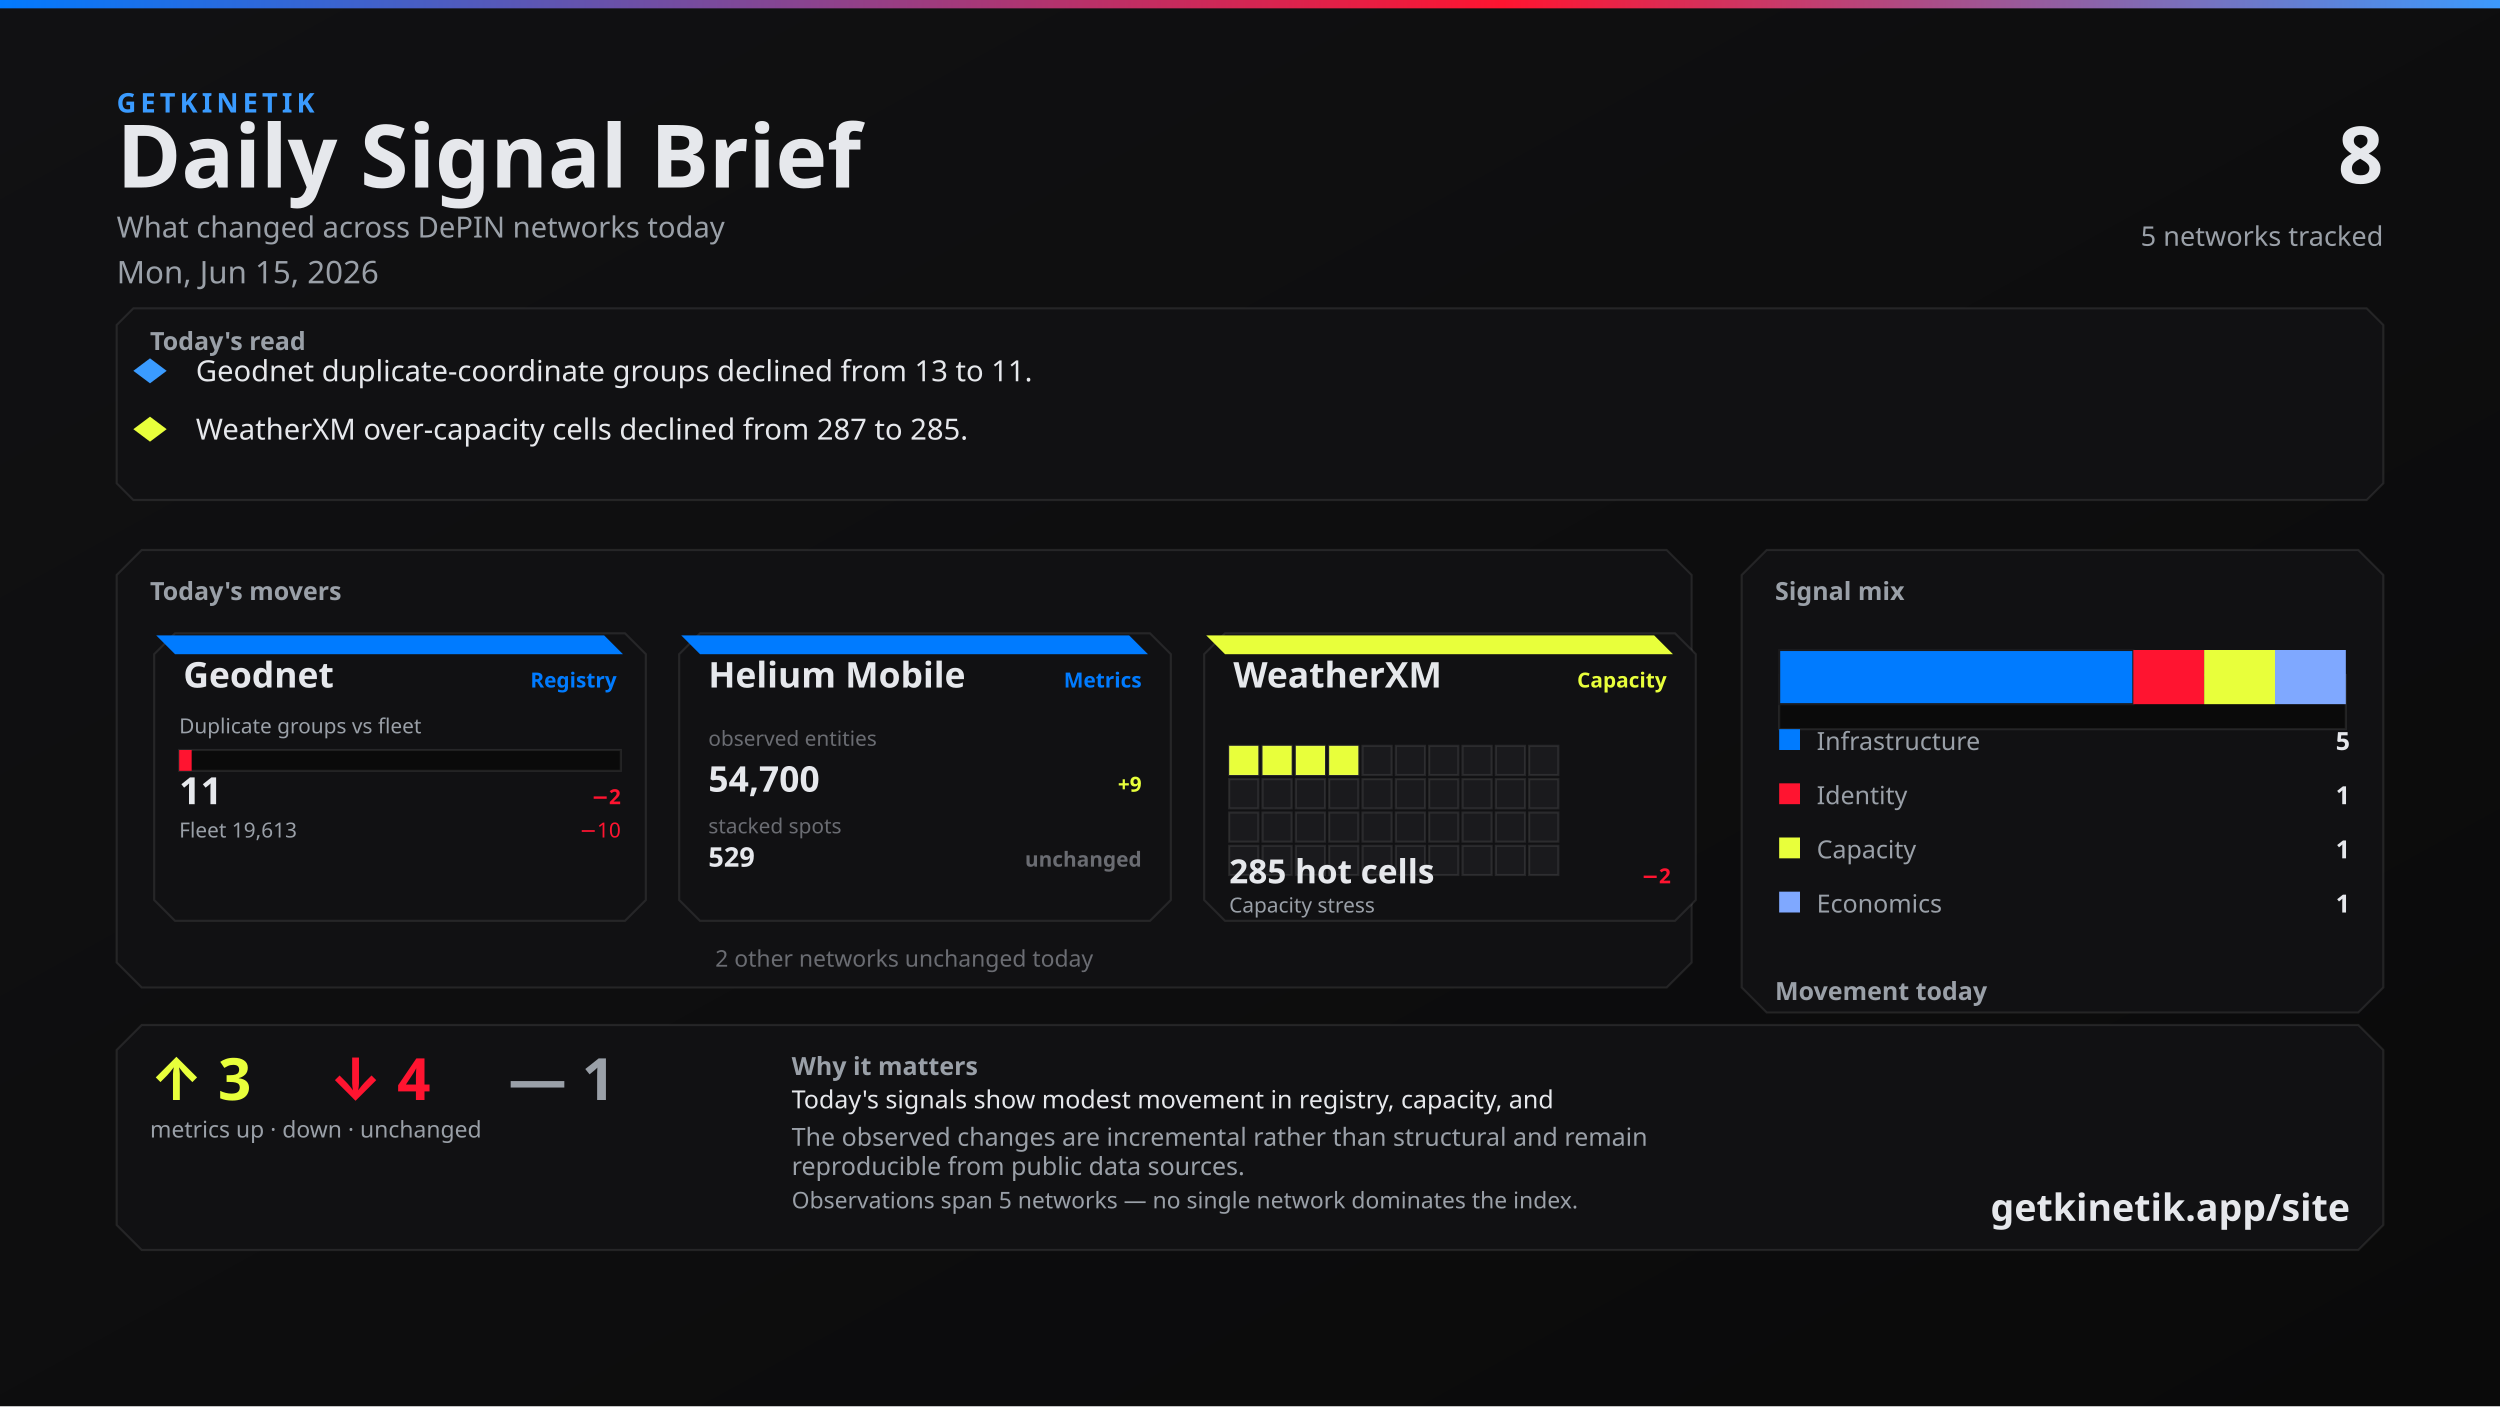
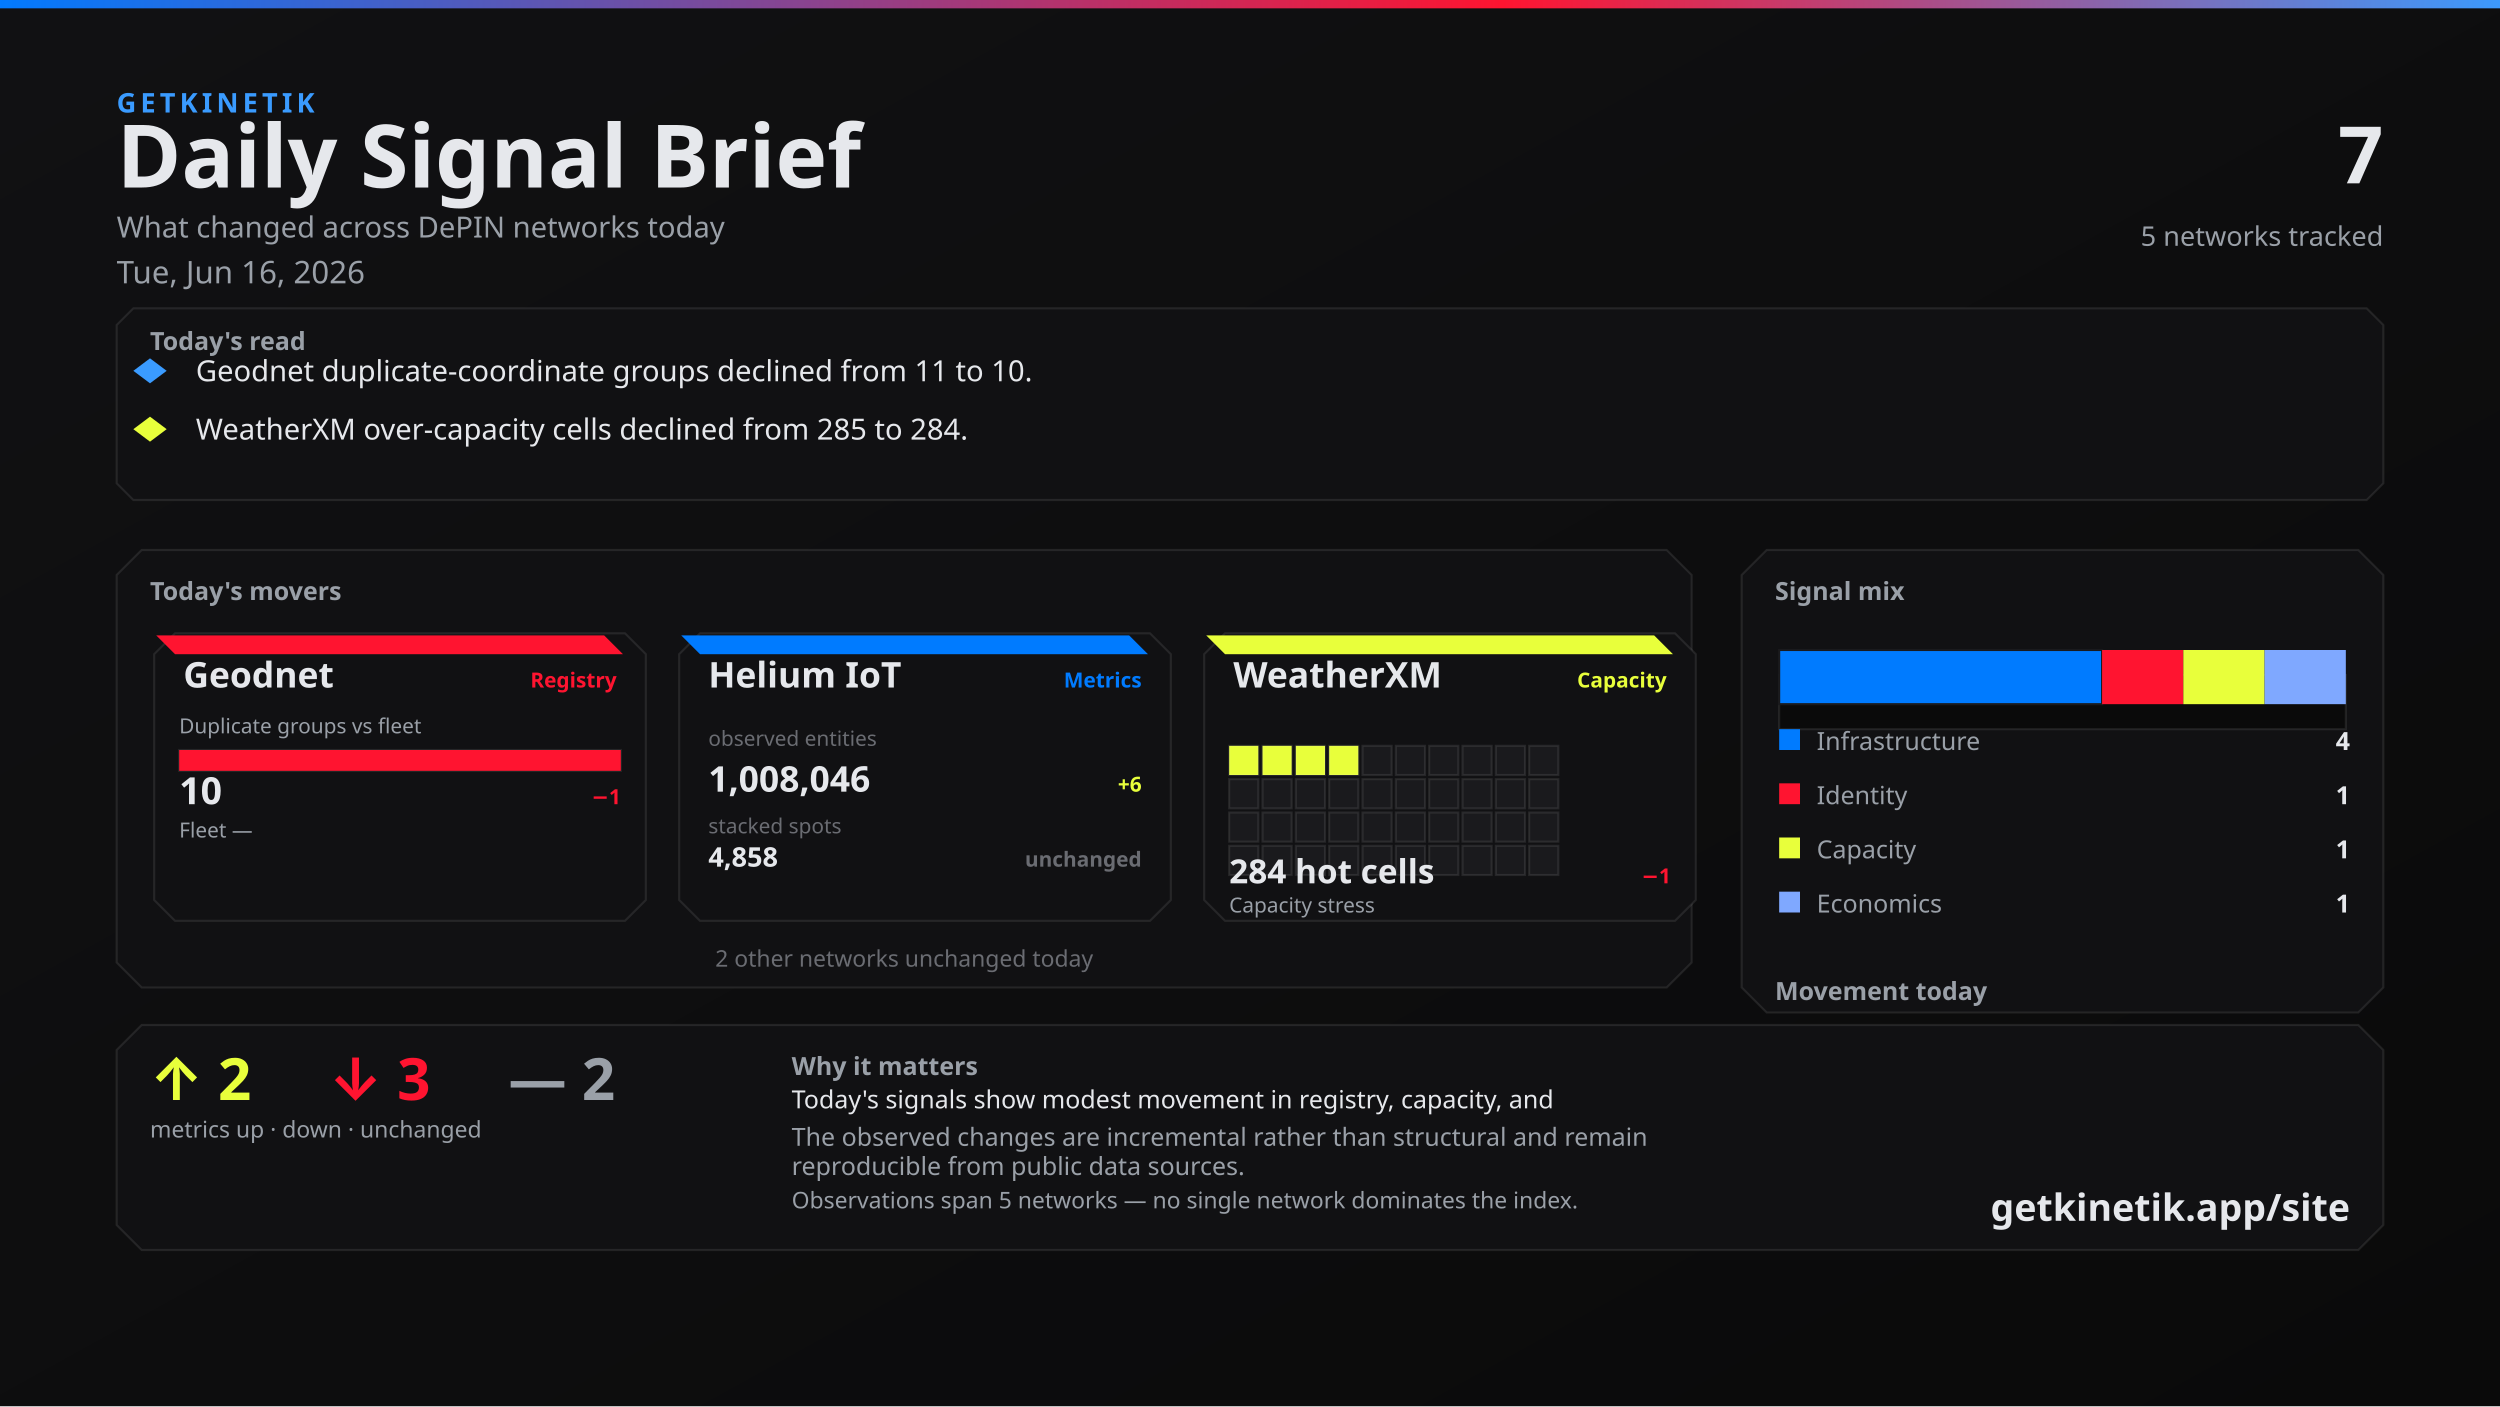
<svg xmlns="http://www.w3.org/2000/svg" width="1200" height="675" viewBox="0 0 1200 675">
  <defs>
    <linearGradient id="bg" x1="0" y1="0" x2="1" y2="1">
      <stop offset="0%" stop-color="#111113" />
      <stop offset="100%" stop-color="#0A0A0A" />
    </linearGradient>
    <linearGradient id="topline" x1="0" y1="0" x2="1" y2="0">
      <stop offset="0%" stop-color="#007BFF" />
      <stop offset="60%" stop-color="#FF1430" />
      <stop offset="100%" stop-color="#3A9BFF" />
    </linearGradient>
  </defs>
  <rect width="1200" height="675" fill="url(#bg)" />
  <rect x="0" y="0" width="1200" height="4" fill="url(#topline)" />
  <text x="56" y="54" fill="#3A9BFF" font-family="Segoe UI, system-ui, -apple-system, sans-serif" font-size="13" font-weight="700" letter-spacing="2">GETKINETIK</text>
  <text x="56" y="90" fill="#E6E8EC" font-family="Segoe UI, system-ui, -apple-system, sans-serif" font-size="42" font-weight="700">Daily Signal Brief</text>
  <text x="56" y="114" fill="#9AA0A8" font-family="Segoe UI, system-ui, -apple-system, sans-serif" font-size="14">What changed across DePIN networks today</text>
-   <text x="56" y="136" fill="#9AA0A8" font-family="Segoe UI, system-ui, -apple-system, sans-serif" font-size="15">Mon, Jun 15, 2026</text>
-   <text x="1144" y="88" fill="#E6E8EC" font-family="Segoe UI, system-ui, -apple-system, sans-serif" font-size="38" font-weight="700" text-anchor="end">8</text>
+   <text x="56" y="136" fill="#9AA0A8" font-family="Segoe UI, system-ui, -apple-system, sans-serif" font-size="15">Tue, Jun 16, 2026</text>
+   <text x="1144" y="88" fill="#E6E8EC" font-family="Segoe UI, system-ui, -apple-system, sans-serif" font-size="38" font-weight="700" text-anchor="end">7</text>
  <text x="1144" y="118" fill="#9AA0A8" font-family="Segoe UI, system-ui, -apple-system, sans-serif" font-size="13" text-anchor="end">5 networks tracked</text>
  <path d="M 64 148 L 1136 148 L 1144 156 L 1144 232 L 1136 240 L 64 240 L 56 232 L 56 156 Z" fill="#111113" stroke="rgba(230, 232, 236, 0.10)" />
  <text x="72" y="168" fill="#9AA0A8" font-family="Segoe UI, system-ui, -apple-system, sans-serif" font-size="12" font-weight="700">Today's read</text>
  <polygon points="72,172 80,178 72,184 64,178" fill="#3A9BFF" />
-   <text x="94" y="183" fill="#E6E8EC" font-family="Segoe UI, system-ui, -apple-system, sans-serif" font-size="14">Geodnet duplicate-coordinate groups declined from 13 to 11.</text>
+   <text x="94" y="183" fill="#E6E8EC" font-family="Segoe UI, system-ui, -apple-system, sans-serif" font-size="14">Geodnet duplicate-coordinate groups declined from 11 to 10.</text>
  <polygon points="72,200 80,206 72,212 64,206" fill="#E8FF3B" />
-   <text x="94" y="211" fill="#E6E8EC" font-family="Segoe UI, system-ui, -apple-system, sans-serif" font-size="14">WeatherXM over-capacity cells declined from 287 to 285.</text>
+   <text x="94" y="211" fill="#E6E8EC" font-family="Segoe UI, system-ui, -apple-system, sans-serif" font-size="14">WeatherXM over-capacity cells declined from 285 to 284.</text>
  <path d="M 68 264 L 800 264 L 812 276 L 812 462 L 800 474 L 68 474 L 56 462 L 56 276 Z" fill="#111113" stroke="rgba(230, 232, 236, 0.10)" />
  <text x="72" y="288" fill="#9AA0A8" font-family="Segoe UI, system-ui, -apple-system, sans-serif" font-size="12" font-weight="700">Today's movers</text>
  <path d="M 84 304 L 300 304 L 310 314 L 310 432 L 300 442 L 84 442 L 74 432 L 74 314 Z" fill="#111113" stroke="rgba(230, 232, 236, 0.10)" />
-   <path d="M 75 305 L 290 305 L 299 314 L 84 314 Z" fill="#007BFF" />
+   <path d="M 75 305 L 290 305 L 299 314 L 84 314 Z" fill="#FF1430" />
  <text x="88" y="330" fill="#E6E8EC" font-family="Segoe UI, system-ui, -apple-system, sans-serif" font-size="17" font-weight="700">Geodnet</text>
-   <text x="296" y="330" fill="#007BFF" font-family="Segoe UI, system-ui, -apple-system, sans-serif" font-size="10" font-weight="600" text-anchor="end">Registry</text>
+   <text x="296" y="330" fill="#FF1430" font-family="Segoe UI, system-ui, -apple-system, sans-serif" font-size="10" font-weight="600" text-anchor="end">Registry</text>
  <text x="86" y="352" fill="#9AA0A8" font-family="Segoe UI, system-ui, -apple-system, sans-serif" font-size="10">Duplicate groups vs fleet</text>
  <rect x="86" y="360" width="212" height="10" fill="#0A0A0A" stroke="rgba(230, 232, 236, 0.10)" />
-   <rect x="86" y="360" width="6" height="10" fill="#FF1430" />
-   <text x="86" y="386" fill="#E6E8EC" font-family="system-ui,sans-serif" font-size="18" font-weight="700">11</text>
-   <text x="298" y="386" fill="#FF1430" font-family="system-ui,sans-serif" font-size="10" font-weight="700" text-anchor="end">−2</text>
-   <text x="86" y="402" fill="#9AA0A8" font-family="Segoe UI, system-ui, -apple-system, sans-serif" font-size="10">Fleet 19,613</text>
-   <text x="298" y="402" fill="#FF1430" font-family="system-ui,sans-serif" font-size="10" text-anchor="end">−10</text>
+   <rect x="86" y="360" width="212" height="10" fill="#FF1430" />
+   <text x="86" y="386" fill="#E6E8EC" font-family="system-ui,sans-serif" font-size="18" font-weight="700">10</text>
+   <text x="298" y="386" fill="#FF1430" font-family="system-ui,sans-serif" font-size="10" font-weight="700" text-anchor="end">−1</text>
+   <text x="86" y="402" fill="#9AA0A8" font-family="Segoe UI, system-ui, -apple-system, sans-serif" font-size="10">Fleet —</text>
+   <text x="298" y="402" fill="#6A6C72" font-family="system-ui,sans-serif" font-size="10" text-anchor="end" />
  <path d="M 336 304 L 552 304 L 562 314 L 562 432 L 552 442 L 336 442 L 326 432 L 326 314 Z" fill="#111113" stroke="rgba(230, 232, 236, 0.10)" />
  <path d="M 327 305 L 542 305 L 551 314 L 336 314 Z" fill="#007BFF" />
-   <text x="340" y="330" fill="#E6E8EC" font-family="Segoe UI, system-ui, -apple-system, sans-serif" font-size="17" font-weight="700">Helium Mobile</text>
+   <text x="340" y="330" fill="#E6E8EC" font-family="Segoe UI, system-ui, -apple-system, sans-serif" font-size="17" font-weight="700">Helium IoT</text>
  <text x="548" y="330" fill="#007BFF" font-family="Segoe UI, system-ui, -apple-system, sans-serif" font-size="10" font-weight="600" text-anchor="end">Metrics</text>
  <text x="340" y="358" fill="#6A6C72" font-family="system-ui,sans-serif" font-size="10">observed entities</text>
-   <text x="340" y="380" fill="#E6E8EC" font-family="system-ui,sans-serif" font-size="17" font-weight="700">54,700</text>
-   <text x="548" y="380" fill="#E8FF3B" font-family="system-ui,sans-serif" font-size="10" font-weight="700" text-anchor="end">+9</text>
+   <text x="340" y="380" fill="#E6E8EC" font-family="system-ui,sans-serif" font-size="17" font-weight="700">1,008,046</text>
+   <text x="548" y="380" fill="#E8FF3B" font-family="system-ui,sans-serif" font-size="10" font-weight="700" text-anchor="end">+6</text>
  <text x="340" y="400" fill="#6A6C72" font-family="system-ui,sans-serif" font-size="10">stacked spots</text>
-   <text x="340" y="416" fill="#E6E8EC" font-family="system-ui,sans-serif" font-size="13" font-weight="700">529</text>
+   <text x="340" y="416" fill="#E6E8EC" font-family="system-ui,sans-serif" font-size="13" font-weight="700">4,858</text>
  <text x="548" y="416" fill="#6A6C72" font-family="system-ui,sans-serif" font-size="10" font-weight="700" text-anchor="end">unchanged</text>
  <path d="M 588 304 L 804 304 L 814 314 L 814 432 L 804 442 L 588 442 L 578 432 L 578 314 Z" fill="#111113" stroke="rgba(230, 232, 236, 0.10)" />
  <path d="M 579 305 L 794 305 L 803 314 L 588 314 Z" fill="#E8FF3B" />
  <text x="592" y="330" fill="#E6E8EC" font-family="Segoe UI, system-ui, -apple-system, sans-serif" font-size="17" font-weight="700">WeatherXM</text>
  <text x="800" y="330" fill="#E8FF3B" font-family="Segoe UI, system-ui, -apple-system, sans-serif" font-size="10" font-weight="600" text-anchor="end">Capacity</text>
  <rect x="590" y="358" width="14" height="14" fill="#E8FF3B" stroke="rgba(230, 232, 236, 0.10)" />
  <rect x="606" y="358" width="14" height="14" fill="#E8FF3B" stroke="rgba(230, 232, 236, 0.10)" />
  <rect x="622" y="358" width="14" height="14" fill="#E8FF3B" stroke="rgba(230, 232, 236, 0.10)" />
  <rect x="638" y="358" width="14" height="14" fill="#E8FF3B" stroke="rgba(230, 232, 236, 0.10)" />
  <rect x="654" y="358" width="14" height="14" fill="#1A1A1D" stroke="rgba(230, 232, 236, 0.10)" />
  <rect x="670" y="358" width="14" height="14" fill="#1A1A1D" stroke="rgba(230, 232, 236, 0.10)" />
  <rect x="686" y="358" width="14" height="14" fill="#1A1A1D" stroke="rgba(230, 232, 236, 0.10)" />
  <rect x="702" y="358" width="14" height="14" fill="#1A1A1D" stroke="rgba(230, 232, 236, 0.10)" />
  <rect x="718" y="358" width="14" height="14" fill="#1A1A1D" stroke="rgba(230, 232, 236, 0.10)" />
  <rect x="734" y="358" width="14" height="14" fill="#1A1A1D" stroke="rgba(230, 232, 236, 0.10)" />
  <rect x="590" y="374" width="14" height="14" fill="#1A1A1D" stroke="rgba(230, 232, 236, 0.10)" />
  <rect x="606" y="374" width="14" height="14" fill="#1A1A1D" stroke="rgba(230, 232, 236, 0.10)" />
  <rect x="622" y="374" width="14" height="14" fill="#1A1A1D" stroke="rgba(230, 232, 236, 0.10)" />
  <rect x="638" y="374" width="14" height="14" fill="#1A1A1D" stroke="rgba(230, 232, 236, 0.10)" />
  <rect x="654" y="374" width="14" height="14" fill="#1A1A1D" stroke="rgba(230, 232, 236, 0.10)" />
  <rect x="670" y="374" width="14" height="14" fill="#1A1A1D" stroke="rgba(230, 232, 236, 0.10)" />
  <rect x="686" y="374" width="14" height="14" fill="#1A1A1D" stroke="rgba(230, 232, 236, 0.10)" />
  <rect x="702" y="374" width="14" height="14" fill="#1A1A1D" stroke="rgba(230, 232, 236, 0.10)" />
  <rect x="718" y="374" width="14" height="14" fill="#1A1A1D" stroke="rgba(230, 232, 236, 0.10)" />
  <rect x="734" y="374" width="14" height="14" fill="#1A1A1D" stroke="rgba(230, 232, 236, 0.10)" />
  <rect x="590" y="390" width="14" height="14" fill="#1A1A1D" stroke="rgba(230, 232, 236, 0.10)" />
  <rect x="606" y="390" width="14" height="14" fill="#1A1A1D" stroke="rgba(230, 232, 236, 0.10)" />
  <rect x="622" y="390" width="14" height="14" fill="#1A1A1D" stroke="rgba(230, 232, 236, 0.10)" />
  <rect x="638" y="390" width="14" height="14" fill="#1A1A1D" stroke="rgba(230, 232, 236, 0.10)" />
  <rect x="654" y="390" width="14" height="14" fill="#1A1A1D" stroke="rgba(230, 232, 236, 0.10)" />
  <rect x="670" y="390" width="14" height="14" fill="#1A1A1D" stroke="rgba(230, 232, 236, 0.10)" />
  <rect x="686" y="390" width="14" height="14" fill="#1A1A1D" stroke="rgba(230, 232, 236, 0.10)" />
  <rect x="702" y="390" width="14" height="14" fill="#1A1A1D" stroke="rgba(230, 232, 236, 0.10)" />
  <rect x="718" y="390" width="14" height="14" fill="#1A1A1D" stroke="rgba(230, 232, 236, 0.10)" />
  <rect x="734" y="390" width="14" height="14" fill="#1A1A1D" stroke="rgba(230, 232, 236, 0.10)" />
  <rect x="590" y="406" width="14" height="14" fill="#1A1A1D" stroke="rgba(230, 232, 236, 0.10)" />
  <rect x="606" y="406" width="14" height="14" fill="#1A1A1D" stroke="rgba(230, 232, 236, 0.10)" />
  <rect x="622" y="406" width="14" height="14" fill="#1A1A1D" stroke="rgba(230, 232, 236, 0.10)" />
  <rect x="638" y="406" width="14" height="14" fill="#1A1A1D" stroke="rgba(230, 232, 236, 0.10)" />
  <rect x="654" y="406" width="14" height="14" fill="#1A1A1D" stroke="rgba(230, 232, 236, 0.10)" />
  <rect x="670" y="406" width="14" height="14" fill="#1A1A1D" stroke="rgba(230, 232, 236, 0.10)" />
  <rect x="686" y="406" width="14" height="14" fill="#1A1A1D" stroke="rgba(230, 232, 236, 0.10)" />
  <rect x="702" y="406" width="14" height="14" fill="#1A1A1D" stroke="rgba(230, 232, 236, 0.10)" />
  <rect x="718" y="406" width="14" height="14" fill="#1A1A1D" stroke="rgba(230, 232, 236, 0.10)" />
  <rect x="734" y="406" width="14" height="14" fill="#1A1A1D" stroke="rgba(230, 232, 236, 0.10)" />
-   <text x="590" y="424" fill="#E6E8EC" font-family="system-ui,sans-serif" font-size="16" font-weight="700">285 hot cells</text>
-   <text x="802" y="424" fill="#FF1430" font-family="system-ui,sans-serif" font-size="10" font-weight="700" text-anchor="end">−2</text>
+   <text x="590" y="424" fill="#E6E8EC" font-family="system-ui,sans-serif" font-size="16" font-weight="700">284 hot cells</text>
+   <text x="802" y="424" fill="#FF1430" font-family="system-ui,sans-serif" font-size="10" font-weight="700" text-anchor="end">−1</text>
  <text x="590" y="438" fill="#9AA0A8" font-family="Segoe UI, system-ui, -apple-system, sans-serif" font-size="10">Capacity stress</text>
  <text x="434" y="464" fill="#6A6C72" font-family="Segoe UI, system-ui, -apple-system, sans-serif" font-size="11" text-anchor="middle">2 other networks unchanged today</text>
  <path d="M 848 264 L 1132 264 L 1144 276 L 1144 474 L 1132 486 L 848 486 L 836 474 L 836 276 Z" fill="#111113" stroke="rgba(230, 232, 236, 0.10)" />
  <text x="852" y="288" fill="#9AA0A8" font-family="Segoe UI, system-ui, -apple-system, sans-serif" font-size="12" font-weight="700">Signal mix</text>
  <rect x="854" y="324" width="272" height="26" fill="#0A0A0A" stroke="rgba(230, 232, 236, 0.10)" />
-   <rect x="854" y="312" width="170" height="26" fill="#007BFF" stroke="#1A1A1D" />
-   <rect x="1024" y="312" width="34" height="26" fill="#FF1430" />
-   <rect x="1058" y="312" width="34" height="26" fill="#E8FF3B" />
-   <rect x="1092" y="312" width="34" height="26" fill="#7FA8FF" />
+   <rect x="854" y="312" width="155" height="26" fill="#007BFF" stroke="#1A1A1D" />
+   <rect x="1009" y="312" width="39" height="26" fill="#FF1430" />
+   <rect x="1048" y="312" width="39" height="26" fill="#E8FF3B" />
+   <rect x="1087" y="312" width="39" height="26" fill="#7FA8FF" />
  <rect x="854" y="350" width="10" height="10" fill="#007BFF" />
  <text x="872" y="360" fill="#9AA0A8" font-family="Segoe UI, system-ui, -apple-system, sans-serif" font-size="12">Infrastructure</text>
-   <text x="1128" y="360" fill="#E6E8EC" font-family="system-ui,sans-serif" font-size="12" font-weight="700" text-anchor="end">5</text>
+   <text x="1128" y="360" fill="#E6E8EC" font-family="system-ui,sans-serif" font-size="12" font-weight="700" text-anchor="end">4</text>
  <rect x="854" y="376" width="10" height="10" fill="#FF1430" />
  <text x="872" y="386" fill="#9AA0A8" font-family="Segoe UI, system-ui, -apple-system, sans-serif" font-size="12">Identity</text>
  <text x="1128" y="386" fill="#E6E8EC" font-family="system-ui,sans-serif" font-size="12" font-weight="700" text-anchor="end">1</text>
  <rect x="854" y="402" width="10" height="10" fill="#E8FF3B" />
  <text x="872" y="412" fill="#9AA0A8" font-family="Segoe UI, system-ui, -apple-system, sans-serif" font-size="12">Capacity</text>
  <text x="1128" y="412" fill="#E6E8EC" font-family="system-ui,sans-serif" font-size="12" font-weight="700" text-anchor="end">1</text>
  <rect x="854" y="428" width="10" height="10" fill="#7FA8FF" />
  <text x="872" y="438" fill="#9AA0A8" font-family="Segoe UI, system-ui, -apple-system, sans-serif" font-size="12">Economics</text>
  <text x="1128" y="438" fill="#E6E8EC" font-family="system-ui,sans-serif" font-size="12" font-weight="700" text-anchor="end">1</text>
  <text x="852" y="480" fill="#9AA0A8" font-family="Segoe UI, system-ui, -apple-system, sans-serif" font-size="12" font-weight="700">Movement today</text>
  <rect x="854" y="498" width="82" height="22" fill="#0A0A0A" stroke="rgba(230, 232, 236, 0.10)" />
  <rect x="857" y="512" width="76" height="8" fill="#E8FF3B" />
  <text x="895" y="534" fill="#6A6C72" font-family="system-ui,sans-serif" font-size="10" text-anchor="middle">up</text>
-   <text x="895" y="508" fill="#E8FF3B" font-family="system-ui,sans-serif" font-size="12" font-weight="700" text-anchor="middle">3</text>
+   <text x="895" y="508" fill="#E8FF3B" font-family="system-ui,sans-serif" font-size="12" font-weight="700" text-anchor="middle">2</text>
  <rect x="944" y="498" width="82" height="22" fill="#0A0A0A" stroke="rgba(230, 232, 236, 0.10)" />
  <rect x="947" y="510" width="76" height="10" fill="#FF1430" />
  <text x="985" y="534" fill="#6A6C72" font-family="system-ui,sans-serif" font-size="10" text-anchor="middle">down</text>
-   <text x="985" y="506" fill="#FF1430" font-family="system-ui,sans-serif" font-size="12" font-weight="700" text-anchor="middle">4</text>
+   <text x="985" y="506" fill="#FF1430" font-family="system-ui,sans-serif" font-size="12" font-weight="700" text-anchor="middle">3</text>
  <rect x="1034" y="498" width="82" height="22" fill="#0A0A0A" stroke="rgba(230, 232, 236, 0.10)" />
  <rect x="1037" y="512" width="76" height="8" fill="#6A6C72" />
  <text x="1075" y="534" fill="#6A6C72" font-family="system-ui,sans-serif" font-size="10" text-anchor="middle">flat</text>
-   <text x="1075" y="508" fill="#6A6C72" font-family="system-ui,sans-serif" font-size="12" font-weight="700" text-anchor="middle">1</text>
+   <text x="1075" y="508" fill="#6A6C72" font-family="system-ui,sans-serif" font-size="12" font-weight="700" text-anchor="middle">2</text>
  <path d="M 68 492 L 1132 492 L 1144 504 L 1144 588 L 1132 600 L 68 600 L 56 588 L 56 504 Z" fill="#111113" stroke="rgba(230, 232, 236, 0.10)" />
-   <text x="72" y="528" fill="#E8FF3B" font-family="Segoe UI, system-ui, -apple-system, sans-serif" font-size="28" font-weight="700">↑ 3</text>
-   <text x="158" y="528" fill="#FF1430" font-family="Segoe UI, system-ui, -apple-system, sans-serif" font-size="28" font-weight="700">↓ 4</text>
-   <text x="244" y="528" fill="#9AA0A8" font-family="Segoe UI, system-ui, -apple-system, sans-serif" font-size="28" font-weight="700">— 1</text>
+   <text x="72" y="528" fill="#E8FF3B" font-family="Segoe UI, system-ui, -apple-system, sans-serif" font-size="28" font-weight="700">↑ 2</text>
+   <text x="158" y="528" fill="#FF1430" font-family="Segoe UI, system-ui, -apple-system, sans-serif" font-size="28" font-weight="700">↓ 3</text>
+   <text x="244" y="528" fill="#9AA0A8" font-family="Segoe UI, system-ui, -apple-system, sans-serif" font-size="28" font-weight="700">— 2</text>
  <text x="72" y="546" fill="#9AA0A8" font-family="Segoe UI, system-ui, -apple-system, sans-serif" font-size="11">metrics up · down · unchanged</text>
  <text x="380" y="516" fill="#9AA0A8" font-family="Segoe UI, system-ui, -apple-system, sans-serif" font-size="12" font-weight="600">Why it matters</text>
  <text x="380" y="532" fill="#E6E8EC" font-family="Segoe UI, system-ui, -apple-system, sans-serif" font-size="12">Today's signals show modest movement in registry, capacity, and</text>
  <text x="380" y="550" fill="#9AA0A8" font-family="Segoe UI, system-ui, -apple-system, sans-serif" font-size="12">The observed changes are incremental rather than structural and remain</text>
  <text x="380" y="564" fill="#9AA0A8" font-family="Segoe UI, system-ui, -apple-system, sans-serif" font-size="12">reproducible from public data sources.</text>
  <text x="380" y="580" fill="#9AA0A8" font-family="Segoe UI, system-ui, -apple-system, sans-serif" font-size="11">Observations span 5 networks — no single network dominates the index.</text>
  <text x="1128" y="586" fill="#E6E8EC" font-family="Segoe UI, system-ui, -apple-system, sans-serif" font-size="18" font-weight="700" text-anchor="end">getkinetik.app/site</text>
</svg>
